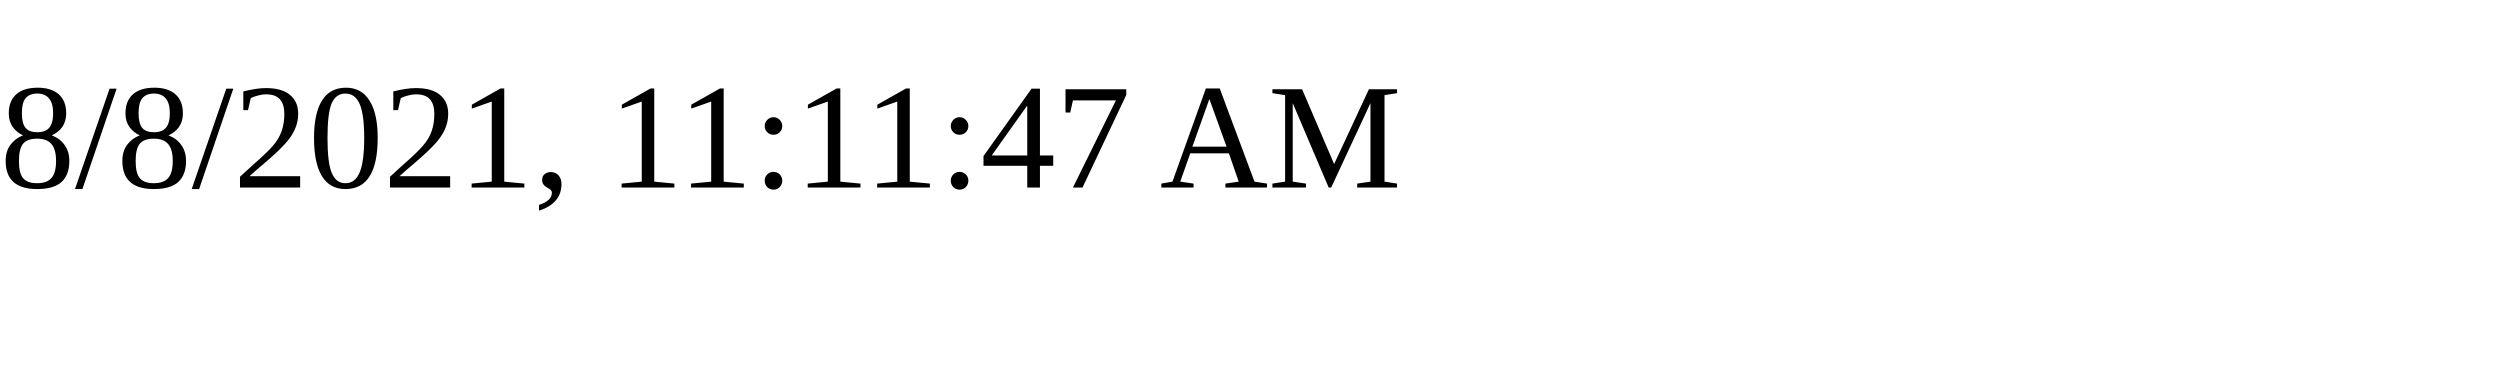
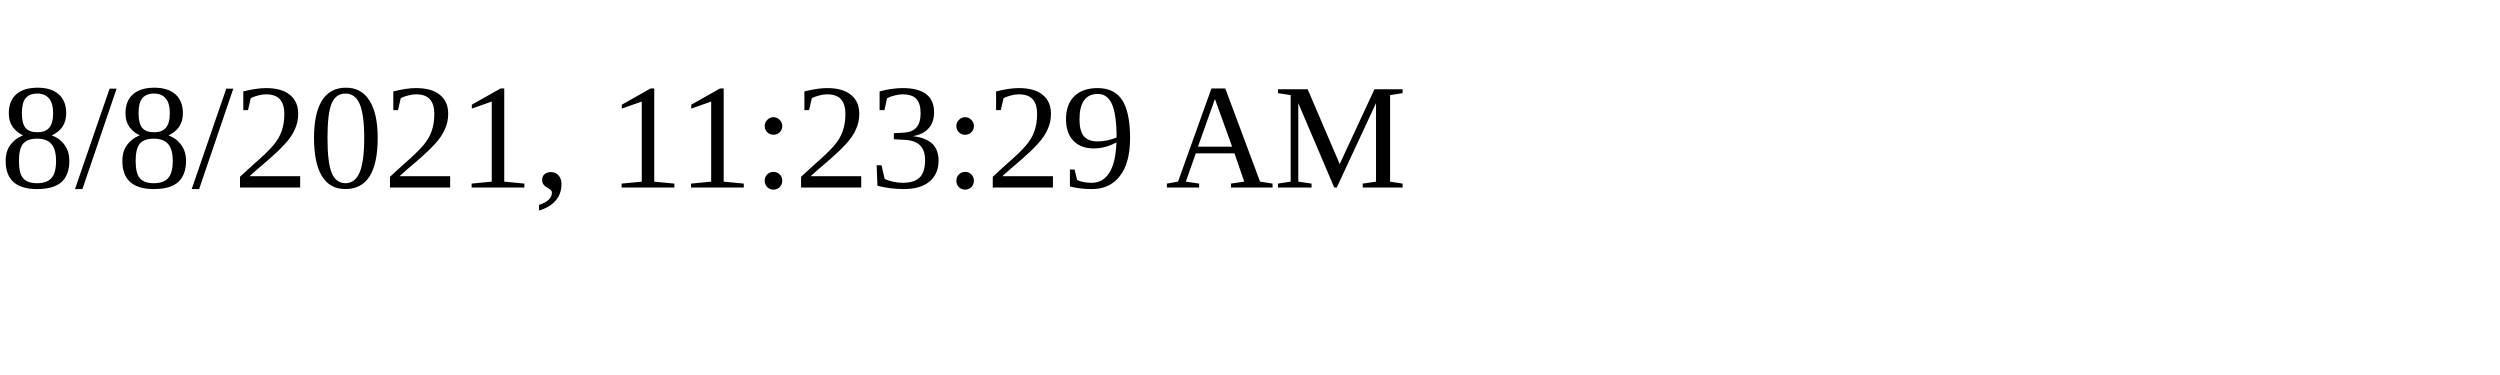
<svg xmlns="http://www.w3.org/2000/svg" height="30" width="200">
-   <text x="0" y="15">8/8/2021, 11:11:47 AM</text>
+   <text x="0" y="15">8/8/2021, 11:23:29 AM</text>
</svg>
